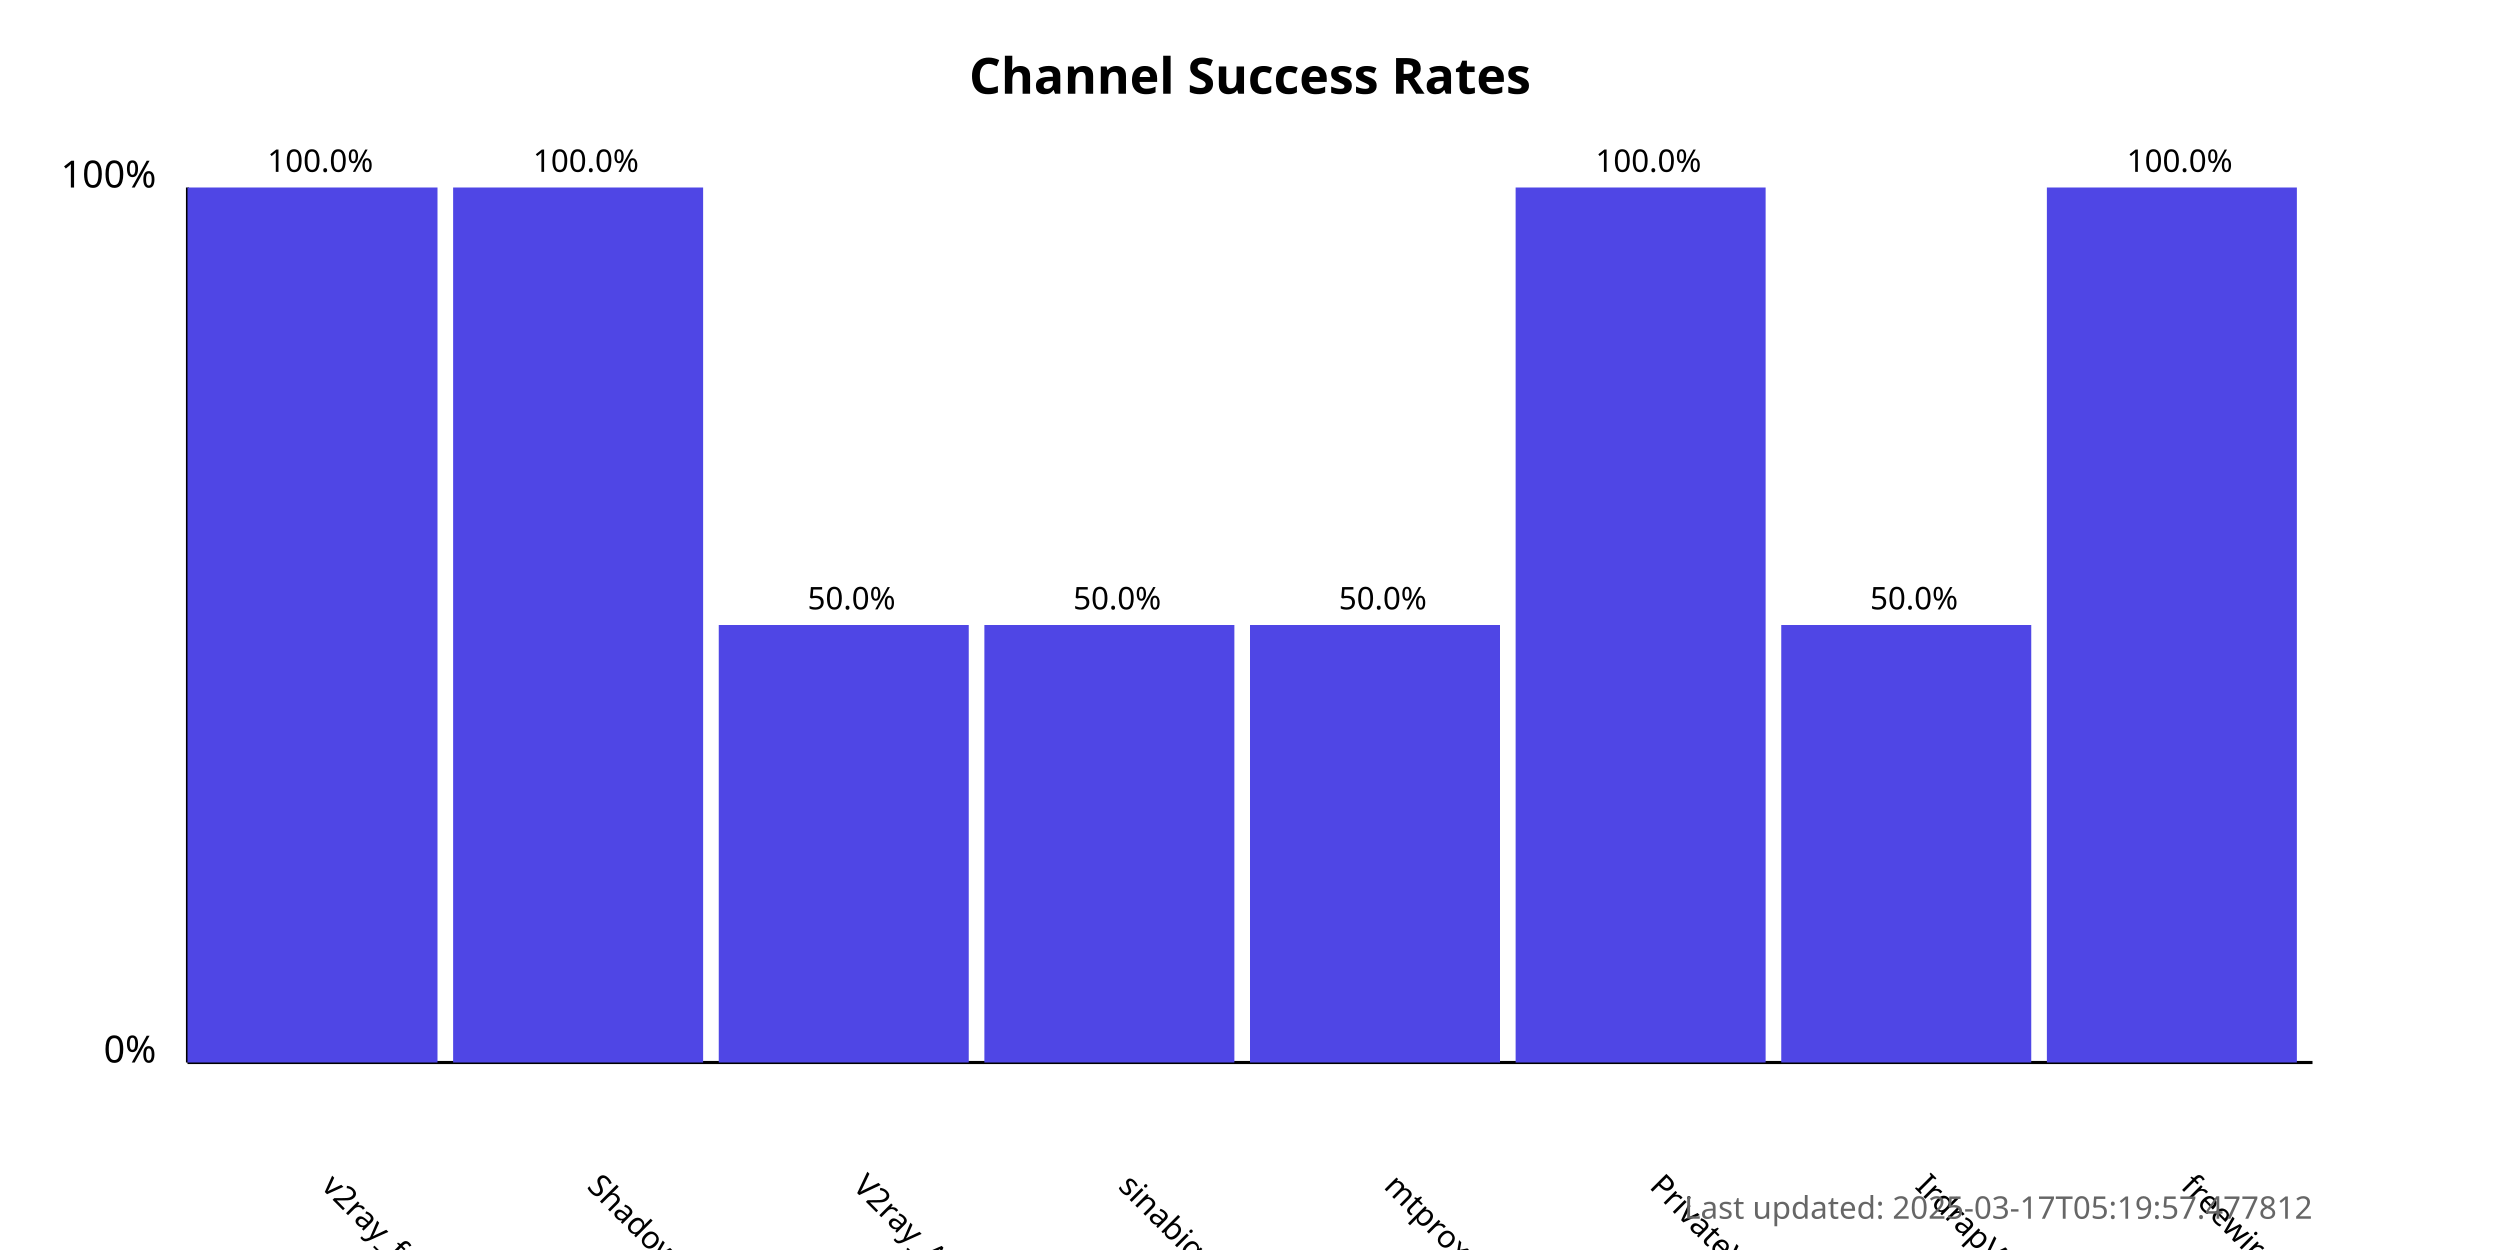
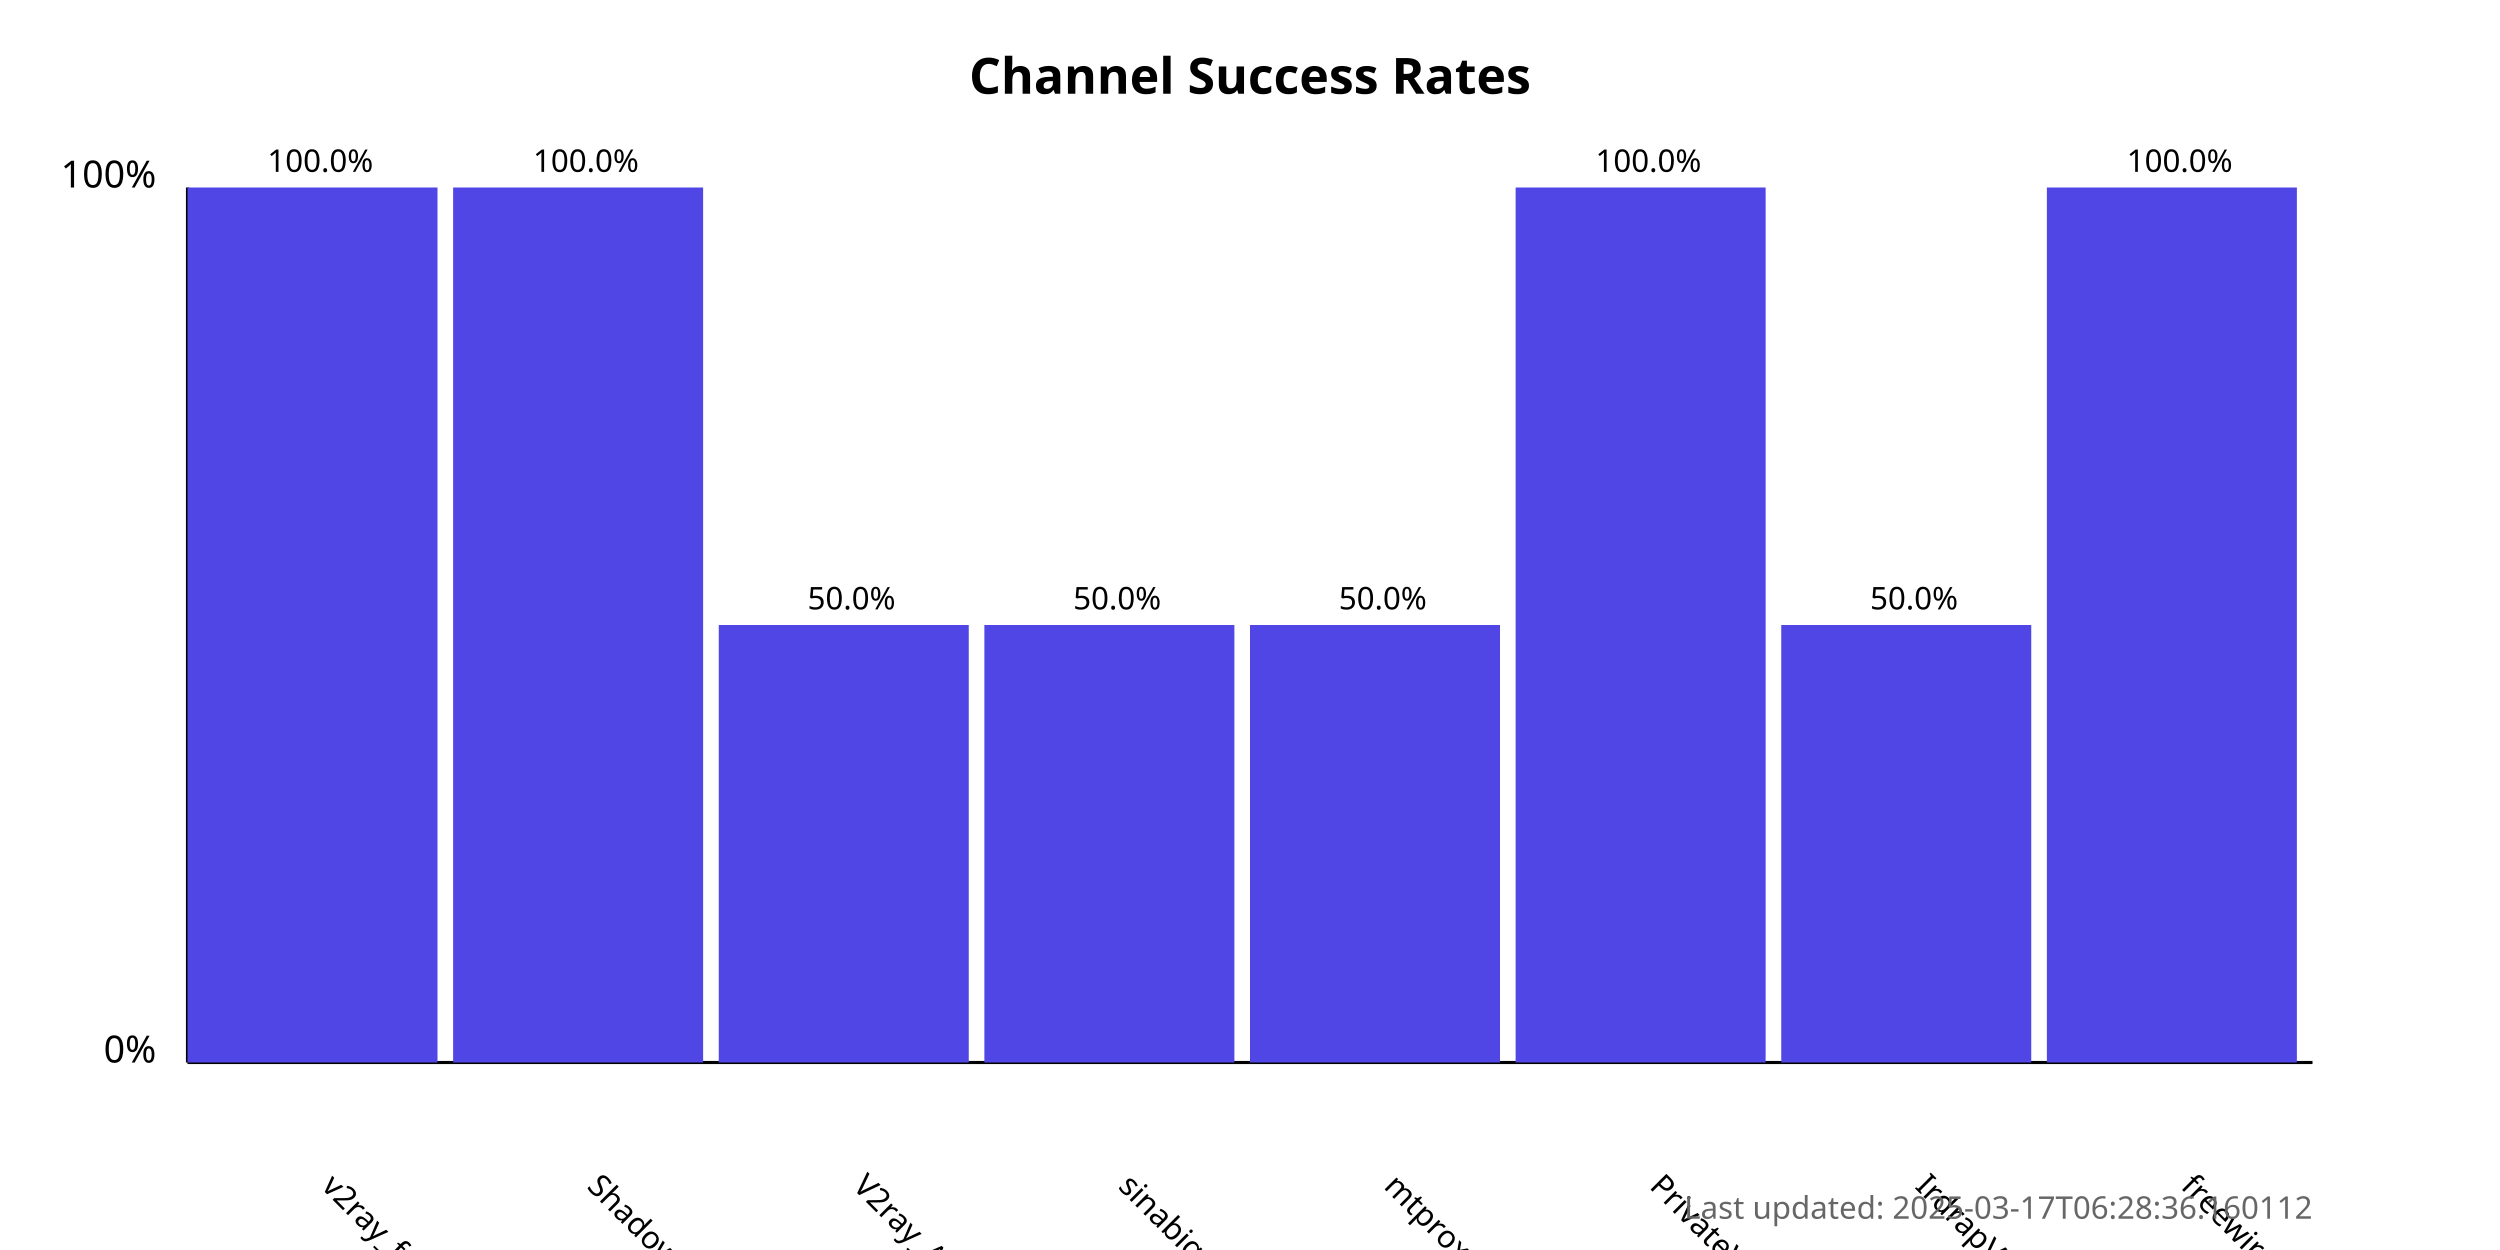
<svg xmlns="http://www.w3.org/2000/svg" width="800" height="400">
  <style>
            .chart-title { font: bold 16px sans-serif; }
            .axis-label { font: 12px sans-serif; }
            .tick-label { font: 10px sans-serif; }
            .bar { fill: #4f46e5; }
            .bar:hover { fill: #6366f1; }
            .timestamp { font: 10px sans-serif; fill: #666; }
        </style>
  <text x="400.0" y="30" text-anchor="middle" class="chart-title">
            Channel Success Rates
        </text>
  <line x1="60" y1="340" x2="60" y2="60" stroke="black" stroke-width="1" />
  <line x1="60" y1="340" x2="740" y2="340" stroke="black" stroke-width="1" />
  <text x="50" y="340" text-anchor="end" class="axis-label">0%</text>
  <text x="50" y="60" text-anchor="end" class="axis-label">100%</text>
  <g>
    <rect x="60" y="60.0" width="80.0" height="280.0" class="bar" />
    <text x="102.5" y="380" transform="rotate(45, 102.5, 380)" text-anchor="start" class="tick-label">
                v2ray_free_conf
            </text>
    <text x="102.5" y="55.0" text-anchor="middle" class="tick-label">
                100.0%
            </text>
  </g>
  <g>
    <rect x="145.0" y="60.0" width="80.0" height="280.0" class="bar" />
    <text x="187.5" y="380" transform="rotate(45, 187.5, 380)" text-anchor="start" class="tick-label">
                ShadowProxy66
            </text>
    <text x="187.5" y="55.0" text-anchor="middle" class="tick-label">
                100.0%
            </text>
  </g>
  <g>
    <rect x="230.0" y="200.0" width="80.0" height="140.0" class="bar" />
    <text x="272.5" y="380" transform="rotate(45, 272.5, 380)" text-anchor="start" class="tick-label">
                V2ray_Alpha
            </text>
    <text x="272.5" y="195.0" text-anchor="middle" class="tick-label">
                50.0%
            </text>
  </g>
  <g>
    <rect x="315.0" y="200.0" width="80.0" height="140.0" class="bar" />
    <text x="357.5" y="380" transform="rotate(45, 357.5, 380)" text-anchor="start" class="tick-label">
                sinabigo
            </text>
    <text x="357.5" y="195.0" text-anchor="middle" class="tick-label">
                50.0%
            </text>
  </g>
  <g>
    <rect x="400.0" y="200.0" width="80.0" height="140.0" class="bar" />
    <text x="442.5" y="380" transform="rotate(45, 442.5, 380)" text-anchor="start" class="tick-label">
                mtproxy_lists
            </text>
    <text x="442.5" y="195.0" text-anchor="middle" class="tick-label">
                50.0%
            </text>
  </g>
  <g>
    <rect x="485.0" y="60.0" width="80.0" height="280.0" class="bar" />
    <text x="527.5" y="380" transform="rotate(45, 527.5, 380)" text-anchor="start" class="tick-label">
                PrivateVPNs
            </text>
    <text x="527.5" y="55.0" text-anchor="middle" class="tick-label">
                100.0%
            </text>
  </g>
  <g>
    <rect x="570.0" y="200.0" width="80.0" height="140.0" class="bar" />
    <text x="612.5" y="380" transform="rotate(45, 612.5, 380)" text-anchor="start" class="tick-label">
                IrdrapVPNnews
            </text>
    <text x="612.5" y="195.0" text-anchor="middle" class="tick-label">
                50.0%
            </text>
  </g>
  <g>
    <rect x="655.0" y="60.0" width="80.0" height="280.0" class="bar" />
    <text x="697.5" y="380" transform="rotate(45, 697.5, 380)" text-anchor="start" class="tick-label">
                freewireguard
            </text>
    <text x="697.5" y="55.0" text-anchor="middle" class="tick-label">
                100.0%
            </text>
  </g>
  <text x="740" y="390" text-anchor="end" class="timestamp">
-             Last updated: 2025-03-17T05:19:57.477812
+             Last updated: 2025-03-17T06:28:36.160112
        </text>
</svg>
